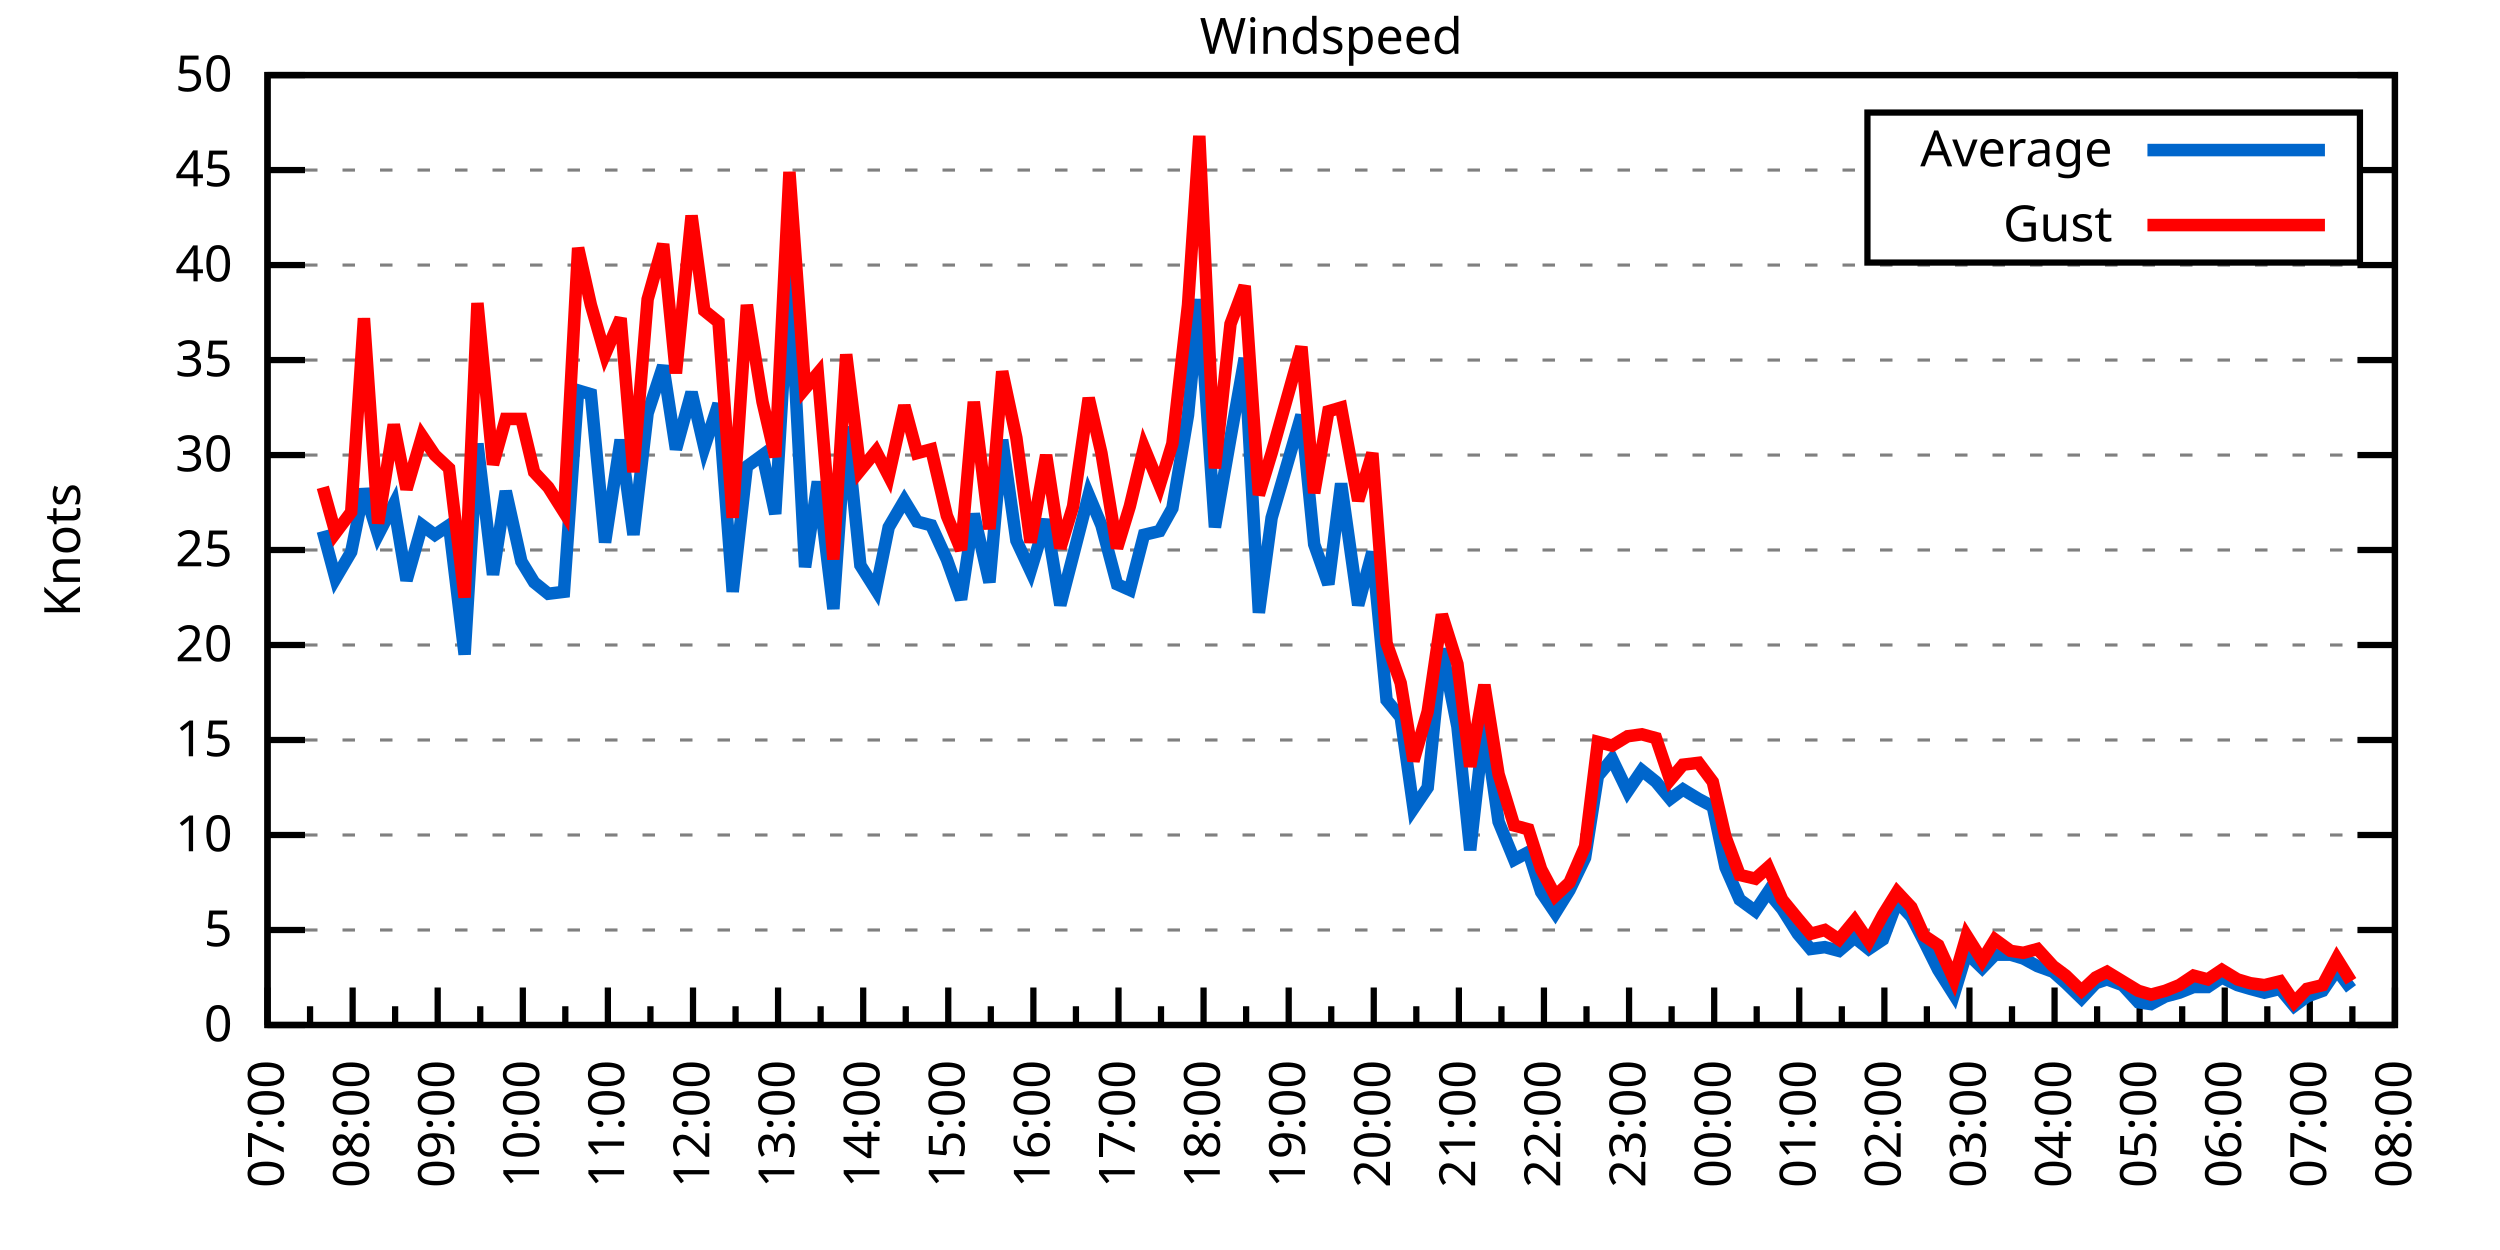
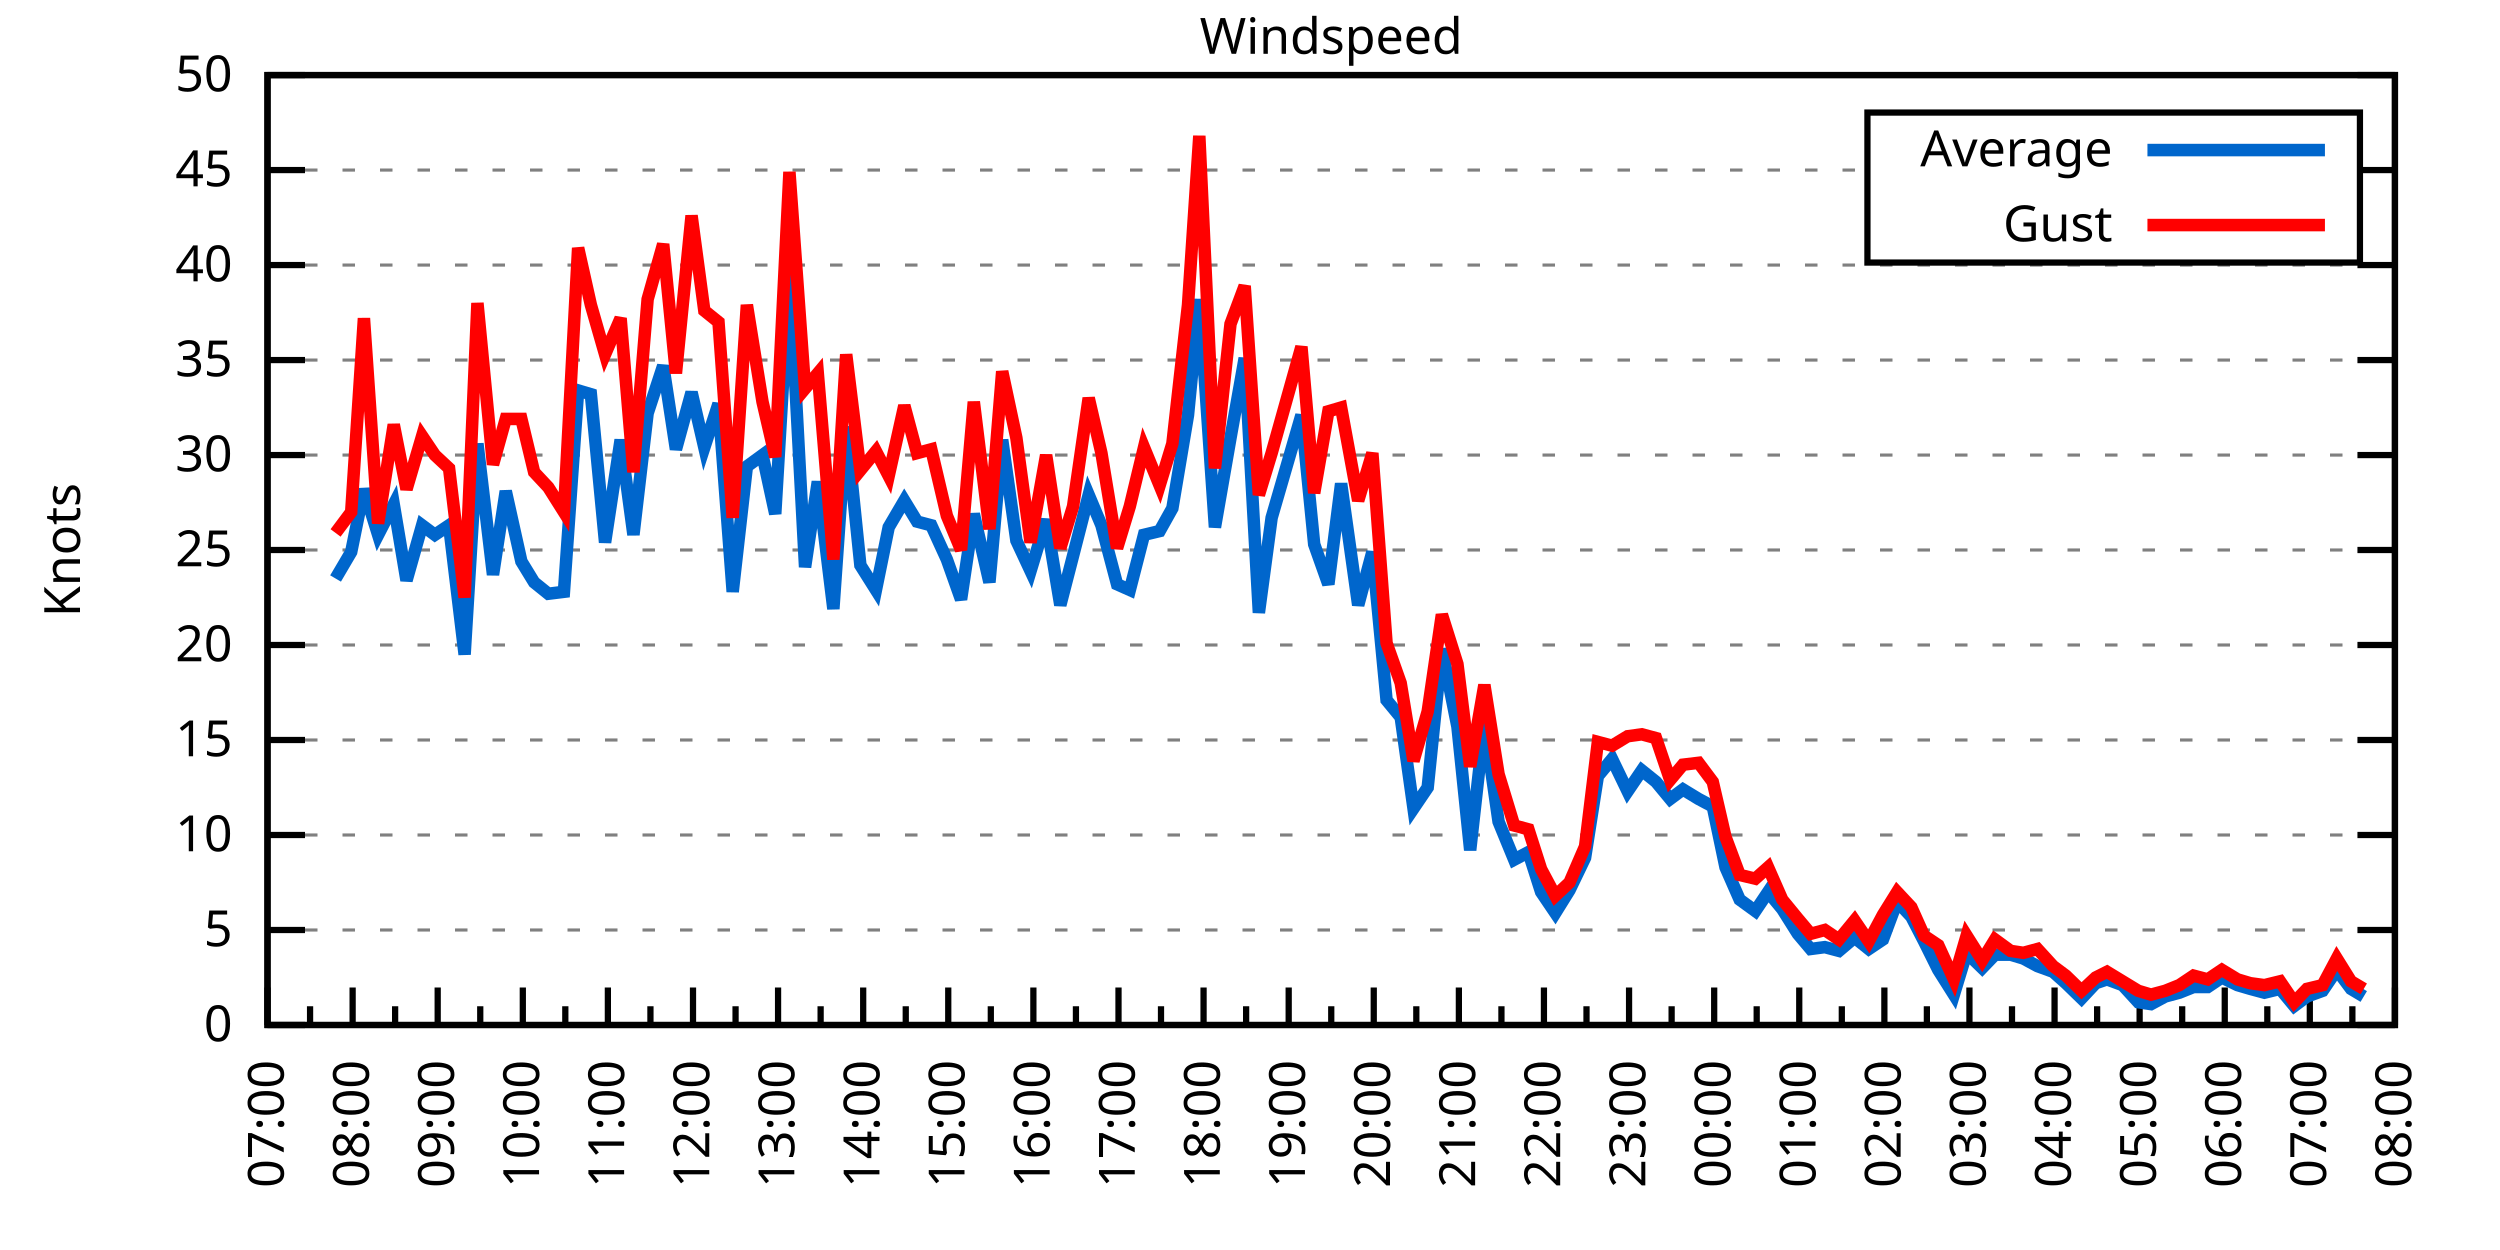
<svg xmlns="http://www.w3.org/2000/svg" xmlns:xlink="http://www.w3.org/1999/xlink" width="400" height="200" viewBox="0 0 400 200">
  <g id="gnuplot_canvas">
    <rect x="0" y="0" width="400" height="200" fill="none" />
    <defs>
      <circle id="gpDot" r="0.5" stroke-width="0.5" stroke="currentColor" />
      <path id="gpPt0" stroke-width="0.333" stroke="currentColor" d="M-1,0 h2 M0,-1 v2" />
      <path id="gpPt1" stroke-width="0.333" stroke="currentColor" d="M-1,-1 L1,1 M1,-1 L-1,1" />
      <path id="gpPt2" stroke-width="0.333" stroke="currentColor" d="M-1,0 L1,0 M0,-1 L0,1 M-1,-1 L1,1 M-1,1 L1,-1" />
      <rect id="gpPt3" stroke-width="0.333" stroke="currentColor" x="-1" y="-1" width="2" height="2" />
      <rect id="gpPt4" stroke-width="0.333" stroke="currentColor" fill="currentColor" x="-1" y="-1" width="2" height="2" />
      <circle id="gpPt5" stroke-width="0.333" stroke="currentColor" cx="0" cy="0" r="1" />
      <use xlink:href="#gpPt5" id="gpPt6" fill="currentColor" stroke="none" />
      <path id="gpPt7" stroke-width="0.333" stroke="currentColor" d="M0,-1.33 L-1.33,0.67 L1.33,0.67 z" />
      <use xlink:href="#gpPt7" id="gpPt8" fill="currentColor" stroke="none" />
      <use xlink:href="#gpPt7" id="gpPt9" stroke="currentColor" transform="rotate(180)" />
      <use xlink:href="#gpPt9" id="gpPt10" fill="currentColor" stroke="none" />
      <use xlink:href="#gpPt3" id="gpPt11" stroke="currentColor" transform="rotate(45)" />
      <use xlink:href="#gpPt11" id="gpPt12" fill="currentColor" stroke="none" />
      <path id="gpPt13" stroke-width="0.333" stroke="currentColor" d="M0,1.330 L1.265,0.411 L0.782,-1.067 L-0.782,-1.076 L-1.265,0.411 z" />
      <use xlink:href="#gpPt13" id="gpPt14" fill="currentColor" stroke="none" />
      <filter id="textbox" filterUnits="objectBoundingBox" x="0" y="0" height="1" width="1">
        <feFlood flood-color="white" flood-opacity="1" result="bgnd" />
        <feComposite in="SourceGraphic" in2="bgnd" operator="atop" />
      </filter>
      <filter id="greybox" filterUnits="objectBoundingBox" x="0" y="0" height="1" width="1">
        <feFlood flood-color="lightgrey" flood-opacity="1" result="grey" />
        <feComposite in="SourceGraphic" in2="grey" operator="atop" />
      </filter>
    </defs>
    <g fill="none" color="white" stroke="currentColor" stroke-width="1.00" stroke-linecap="butt" stroke-linejoin="miter">
</g>
    <g fill="none" color="black" stroke="currentColor" stroke-width="1.00" stroke-linecap="butt" stroke-linejoin="miter">
      <g stroke="none" shape-rendering="crispEdges">
        <polygon fill="rgb(255, 255, 255)" points="42.80,164.00 383.18,164.00 383.18,12.02 42.80,12.02 " />
      </g>
    </g>
    <g fill="none" color="black" stroke="currentColor" stroke-width="1.00" stroke-linecap="butt" stroke-linejoin="miter">
</g>
    <g fill="none" color="black" stroke="black" stroke-width="0.50" stroke-linecap="butt" stroke-linejoin="miter">
</g>
    <g fill="none" color="gray" stroke="currentColor" stroke-width="0.50" stroke-linecap="butt" stroke-linejoin="miter">
      <path stroke="gray" stroke-dasharray="2,4" class="gridline" d="M42.80,164.00 L383.19,164.00  " />
    </g>
    <g fill="none" color="gray" stroke="gray" stroke-width="1.00" stroke-linecap="butt" stroke-linejoin="miter">
</g>
    <g fill="none" color="black" stroke="currentColor" stroke-width="1.00" stroke-linecap="butt" stroke-linejoin="miter">
      <path stroke="black" d="M42.80,164.00 L48.80,164.00 M383.19,164.00 L377.19,164.00  " />
      <g transform="translate(37.20,166.60)" stroke="none" fill="black" font-family="Sans" font-size="8.00" text-anchor="end">
        <text>
          <tspan font-family="Sans"> 0</tspan>
        </text>
      </g>
    </g>
    <g fill="none" color="black" stroke="currentColor" stroke-width="1.00" stroke-linecap="butt" stroke-linejoin="miter">
</g>
    <g fill="none" color="black" stroke="black" stroke-width="0.50" stroke-linecap="butt" stroke-linejoin="miter">
</g>
    <g fill="none" color="gray" stroke="currentColor" stroke-width="0.50" stroke-linecap="butt" stroke-linejoin="miter">
      <path stroke="gray" stroke-dasharray="2,4" class="gridline" d="M42.80,148.80 L383.19,148.80  " />
    </g>
    <g fill="none" color="gray" stroke="gray" stroke-width="1.00" stroke-linecap="butt" stroke-linejoin="miter">
</g>
    <g fill="none" color="black" stroke="currentColor" stroke-width="1.00" stroke-linecap="butt" stroke-linejoin="miter">
      <path stroke="black" d="M42.80,148.80 L48.80,148.80 M383.19,148.80 L377.19,148.80  " />
      <g transform="translate(37.20,151.40)" stroke="none" fill="black" font-family="Sans" font-size="8.00" text-anchor="end">
        <text>
          <tspan font-family="Sans"> 5</tspan>
        </text>
      </g>
    </g>
    <g fill="none" color="black" stroke="currentColor" stroke-width="1.00" stroke-linecap="butt" stroke-linejoin="miter">
</g>
    <g fill="none" color="black" stroke="black" stroke-width="0.50" stroke-linecap="butt" stroke-linejoin="miter">
</g>
    <g fill="none" color="gray" stroke="currentColor" stroke-width="0.50" stroke-linecap="butt" stroke-linejoin="miter">
      <path stroke="gray" stroke-dasharray="2,4" class="gridline" d="M42.80,133.60 L383.19,133.60  " />
    </g>
    <g fill="none" color="gray" stroke="gray" stroke-width="1.00" stroke-linecap="butt" stroke-linejoin="miter">
</g>
    <g fill="none" color="black" stroke="currentColor" stroke-width="1.00" stroke-linecap="butt" stroke-linejoin="miter">
      <path stroke="black" d="M42.80,133.60 L48.80,133.60 M383.19,133.60 L377.19,133.60  " />
      <g transform="translate(37.20,136.20)" stroke="none" fill="black" font-family="Sans" font-size="8.00" text-anchor="end">
        <text>
          <tspan font-family="Sans"> 10</tspan>
        </text>
      </g>
    </g>
    <g fill="none" color="black" stroke="currentColor" stroke-width="1.00" stroke-linecap="butt" stroke-linejoin="miter">
</g>
    <g fill="none" color="black" stroke="black" stroke-width="0.50" stroke-linecap="butt" stroke-linejoin="miter">
</g>
    <g fill="none" color="gray" stroke="currentColor" stroke-width="0.50" stroke-linecap="butt" stroke-linejoin="miter">
      <path stroke="gray" stroke-dasharray="2,4" class="gridline" d="M42.80,118.40 L383.19,118.40  " />
    </g>
    <g fill="none" color="gray" stroke="gray" stroke-width="1.00" stroke-linecap="butt" stroke-linejoin="miter">
</g>
    <g fill="none" color="black" stroke="currentColor" stroke-width="1.00" stroke-linecap="butt" stroke-linejoin="miter">
      <path stroke="black" d="M42.80,118.40 L48.80,118.40 M383.19,118.40 L377.19,118.40  " />
      <g transform="translate(37.20,121.00)" stroke="none" fill="black" font-family="Sans" font-size="8.00" text-anchor="end">
        <text>
          <tspan font-family="Sans"> 15</tspan>
        </text>
      </g>
    </g>
    <g fill="none" color="black" stroke="currentColor" stroke-width="1.00" stroke-linecap="butt" stroke-linejoin="miter">
</g>
    <g fill="none" color="black" stroke="black" stroke-width="0.50" stroke-linecap="butt" stroke-linejoin="miter">
</g>
    <g fill="none" color="gray" stroke="currentColor" stroke-width="0.50" stroke-linecap="butt" stroke-linejoin="miter">
      <path stroke="gray" stroke-dasharray="2,4" class="gridline" d="M42.80,103.20 L383.19,103.20  " />
    </g>
    <g fill="none" color="gray" stroke="gray" stroke-width="1.00" stroke-linecap="butt" stroke-linejoin="miter">
</g>
    <g fill="none" color="black" stroke="currentColor" stroke-width="1.00" stroke-linecap="butt" stroke-linejoin="miter">
      <path stroke="black" d="M42.80,103.20 L48.80,103.20 M383.19,103.20 L377.19,103.20  " />
      <g transform="translate(37.20,105.80)" stroke="none" fill="black" font-family="Sans" font-size="8.00" text-anchor="end">
        <text>
          <tspan font-family="Sans"> 20</tspan>
        </text>
      </g>
    </g>
    <g fill="none" color="black" stroke="currentColor" stroke-width="1.00" stroke-linecap="butt" stroke-linejoin="miter">
</g>
    <g fill="none" color="black" stroke="black" stroke-width="0.50" stroke-linecap="butt" stroke-linejoin="miter">
</g>
    <g fill="none" color="gray" stroke="currentColor" stroke-width="0.50" stroke-linecap="butt" stroke-linejoin="miter">
      <path stroke="gray" stroke-dasharray="2,4" class="gridline" d="M42.80,88.00 L383.19,88.00  " />
    </g>
    <g fill="none" color="gray" stroke="gray" stroke-width="1.00" stroke-linecap="butt" stroke-linejoin="miter">
</g>
    <g fill="none" color="black" stroke="currentColor" stroke-width="1.00" stroke-linecap="butt" stroke-linejoin="miter">
      <path stroke="black" d="M42.80,88.00 L48.80,88.00 M383.19,88.00 L377.19,88.00  " />
      <g transform="translate(37.20,90.60)" stroke="none" fill="black" font-family="Sans" font-size="8.00" text-anchor="end">
        <text>
          <tspan font-family="Sans"> 25</tspan>
        </text>
      </g>
    </g>
    <g fill="none" color="black" stroke="currentColor" stroke-width="1.00" stroke-linecap="butt" stroke-linejoin="miter">
</g>
    <g fill="none" color="black" stroke="black" stroke-width="0.50" stroke-linecap="butt" stroke-linejoin="miter">
</g>
    <g fill="none" color="gray" stroke="currentColor" stroke-width="0.50" stroke-linecap="butt" stroke-linejoin="miter">
      <path stroke="gray" stroke-dasharray="2,4" class="gridline" d="M42.80,72.81 L383.19,72.81  " />
    </g>
    <g fill="none" color="gray" stroke="gray" stroke-width="1.00" stroke-linecap="butt" stroke-linejoin="miter">
</g>
    <g fill="none" color="black" stroke="currentColor" stroke-width="1.00" stroke-linecap="butt" stroke-linejoin="miter">
      <path stroke="black" d="M42.80,72.81 L48.80,72.81 M383.19,72.81 L377.19,72.81  " />
      <g transform="translate(37.20,75.41)" stroke="none" fill="black" font-family="Sans" font-size="8.00" text-anchor="end">
        <text>
          <tspan font-family="Sans"> 30</tspan>
        </text>
      </g>
    </g>
    <g fill="none" color="black" stroke="currentColor" stroke-width="1.00" stroke-linecap="butt" stroke-linejoin="miter">
</g>
    <g fill="none" color="black" stroke="black" stroke-width="0.50" stroke-linecap="butt" stroke-linejoin="miter">
</g>
    <g fill="none" color="gray" stroke="currentColor" stroke-width="0.50" stroke-linecap="butt" stroke-linejoin="miter">
      <path stroke="gray" stroke-dasharray="2,4" class="gridline" d="M42.80,57.61 L383.19,57.61  " />
    </g>
    <g fill="none" color="gray" stroke="gray" stroke-width="1.00" stroke-linecap="butt" stroke-linejoin="miter">
</g>
    <g fill="none" color="black" stroke="currentColor" stroke-width="1.00" stroke-linecap="butt" stroke-linejoin="miter">
      <path stroke="black" d="M42.80,57.61 L48.80,57.61 M383.19,57.61 L377.19,57.61  " />
      <g transform="translate(37.20,60.21)" stroke="none" fill="black" font-family="Sans" font-size="8.00" text-anchor="end">
        <text>
          <tspan font-family="Sans"> 35</tspan>
        </text>
      </g>
    </g>
    <g fill="none" color="black" stroke="currentColor" stroke-width="1.00" stroke-linecap="butt" stroke-linejoin="miter">
</g>
    <g fill="none" color="black" stroke="black" stroke-width="0.50" stroke-linecap="butt" stroke-linejoin="miter">
</g>
    <g fill="none" color="gray" stroke="currentColor" stroke-width="0.50" stroke-linecap="butt" stroke-linejoin="miter">
      <path stroke="gray" stroke-dasharray="2,4" class="gridline" d="M42.80,42.41 L383.19,42.41  " />
    </g>
    <g fill="none" color="gray" stroke="gray" stroke-width="1.00" stroke-linecap="butt" stroke-linejoin="miter">
</g>
    <g fill="none" color="black" stroke="currentColor" stroke-width="1.00" stroke-linecap="butt" stroke-linejoin="miter">
      <path stroke="black" d="M42.80,42.41 L48.80,42.41 M383.19,42.41 L377.19,42.41  " />
      <g transform="translate(37.20,45.01)" stroke="none" fill="black" font-family="Sans" font-size="8.00" text-anchor="end">
        <text>
          <tspan font-family="Sans"> 40</tspan>
        </text>
      </g>
    </g>
    <g fill="none" color="black" stroke="currentColor" stroke-width="1.00" stroke-linecap="butt" stroke-linejoin="miter">
</g>
    <g fill="none" color="black" stroke="black" stroke-width="0.50" stroke-linecap="butt" stroke-linejoin="miter">
</g>
    <g fill="none" color="gray" stroke="currentColor" stroke-width="0.50" stroke-linecap="butt" stroke-linejoin="miter">
      <path stroke="gray" stroke-dasharray="2,4" class="gridline" d="M42.80,27.21 L298.79,27.21 M377.59,27.21 L383.19,27.21  " />
    </g>
    <g fill="none" color="gray" stroke="gray" stroke-width="1.00" stroke-linecap="butt" stroke-linejoin="miter">
</g>
    <g fill="none" color="black" stroke="currentColor" stroke-width="1.00" stroke-linecap="butt" stroke-linejoin="miter">
      <path stroke="black" d="M42.80,27.21 L48.80,27.21 M383.19,27.21 L377.19,27.21  " />
      <g transform="translate(37.20,29.81)" stroke="none" fill="black" font-family="Sans" font-size="8.00" text-anchor="end">
        <text>
          <tspan font-family="Sans"> 45</tspan>
        </text>
      </g>
    </g>
    <g fill="none" color="black" stroke="currentColor" stroke-width="1.00" stroke-linecap="butt" stroke-linejoin="miter">
</g>
    <g fill="none" color="black" stroke="black" stroke-width="0.50" stroke-linecap="butt" stroke-linejoin="miter">
</g>
    <g fill="none" color="gray" stroke="currentColor" stroke-width="0.50" stroke-linecap="butt" stroke-linejoin="miter">
      <path stroke="gray" stroke-dasharray="2,4" class="gridline" d="M42.80,12.01 L383.19,12.01  " />
    </g>
    <g fill="none" color="gray" stroke="gray" stroke-width="1.00" stroke-linecap="butt" stroke-linejoin="miter">
</g>
    <g fill="none" color="black" stroke="currentColor" stroke-width="1.00" stroke-linecap="butt" stroke-linejoin="miter">
      <path stroke="black" d="M42.80,12.01 L48.80,12.01 M383.19,12.01 L377.19,12.01  " />
      <g transform="translate(37.20,14.61)" stroke="none" fill="black" font-family="Sans" font-size="8.00" text-anchor="end">
        <text>
          <tspan font-family="Sans"> 50</tspan>
        </text>
      </g>
    </g>
    <g fill="none" color="black" stroke="currentColor" stroke-width="1.00" stroke-linecap="butt" stroke-linejoin="miter">
      <path stroke="black" d="M42.80,164.00 L42.80,158.00  " />
      <g transform="translate(45.40,169.60) rotate(270)" stroke="none" fill="black" font-family="Sans" font-size="8.00" text-anchor="end">
        <text>
          <tspan font-family="Sans">07:00</tspan>
        </text>
      </g>
    </g>
    <g fill="none" color="black" stroke="currentColor" stroke-width="1.00" stroke-linecap="butt" stroke-linejoin="miter">
      <path stroke="black" d="M49.61,164.00 L49.61,161.00 M56.42,164.00 L56.42,158.00  " />
      <g transform="translate(59.02,169.60) rotate(270)" stroke="none" fill="black" font-family="Sans" font-size="8.00" text-anchor="end">
        <text>
          <tspan font-family="Sans">08:00</tspan>
        </text>
      </g>
    </g>
    <g fill="none" color="black" stroke="currentColor" stroke-width="1.00" stroke-linecap="butt" stroke-linejoin="miter">
      <path stroke="black" d="M63.22,164.00 L63.22,161.00 M70.03,164.00 L70.03,158.00  " />
      <g transform="translate(72.63,169.60) rotate(270)" stroke="none" fill="black" font-family="Sans" font-size="8.00" text-anchor="end">
        <text>
          <tspan font-family="Sans">09:00</tspan>
        </text>
      </g>
    </g>
    <g fill="none" color="black" stroke="currentColor" stroke-width="1.00" stroke-linecap="butt" stroke-linejoin="miter">
      <path stroke="black" d="M76.84,164.00 L76.84,161.00 M83.65,164.00 L83.65,158.00  " />
      <g transform="translate(86.25,169.60) rotate(270)" stroke="none" fill="black" font-family="Sans" font-size="8.00" text-anchor="end">
        <text>
          <tspan font-family="Sans">10:00</tspan>
        </text>
      </g>
    </g>
    <g fill="none" color="black" stroke="currentColor" stroke-width="1.00" stroke-linecap="butt" stroke-linejoin="miter">
      <path stroke="black" d="M90.45,164.00 L90.45,161.00 M97.26,164.00 L97.26,158.00  " />
      <g transform="translate(99.86,169.60) rotate(270)" stroke="none" fill="black" font-family="Sans" font-size="8.00" text-anchor="end">
        <text>
          <tspan font-family="Sans">11:00</tspan>
        </text>
      </g>
    </g>
    <g fill="none" color="black" stroke="currentColor" stroke-width="1.00" stroke-linecap="butt" stroke-linejoin="miter">
      <path stroke="black" d="M104.07,164.00 L104.07,161.00 M110.88,164.00 L110.88,158.00  " />
      <g transform="translate(113.48,169.60) rotate(270)" stroke="none" fill="black" font-family="Sans" font-size="8.00" text-anchor="end">
        <text>
          <tspan font-family="Sans">12:00</tspan>
        </text>
      </g>
    </g>
    <g fill="none" color="black" stroke="currentColor" stroke-width="1.00" stroke-linecap="butt" stroke-linejoin="miter">
      <path stroke="black" d="M117.69,164.00 L117.69,161.00 M124.49,164.00 L124.49,158.00  " />
      <g transform="translate(127.09,169.60) rotate(270)" stroke="none" fill="black" font-family="Sans" font-size="8.00" text-anchor="end">
        <text>
          <tspan font-family="Sans">13:00</tspan>
        </text>
      </g>
    </g>
    <g fill="none" color="black" stroke="currentColor" stroke-width="1.00" stroke-linecap="butt" stroke-linejoin="miter">
      <path stroke="black" d="M131.30,164.00 L131.30,161.00 M138.11,164.00 L138.11,158.00  " />
      <g transform="translate(140.71,169.60) rotate(270)" stroke="none" fill="black" font-family="Sans" font-size="8.00" text-anchor="end">
        <text>
          <tspan font-family="Sans">14:00</tspan>
        </text>
      </g>
    </g>
    <g fill="none" color="black" stroke="currentColor" stroke-width="1.00" stroke-linecap="butt" stroke-linejoin="miter">
      <path stroke="black" d="M144.92,164.00 L144.92,161.00 M151.72,164.00 L151.72,158.00  " />
      <g transform="translate(154.32,169.60) rotate(270)" stroke="none" fill="black" font-family="Sans" font-size="8.00" text-anchor="end">
        <text>
          <tspan font-family="Sans">15:00</tspan>
        </text>
      </g>
    </g>
    <g fill="none" color="black" stroke="currentColor" stroke-width="1.00" stroke-linecap="butt" stroke-linejoin="miter">
      <path stroke="black" d="M158.53,164.00 L158.53,161.00 M165.34,164.00 L165.34,158.00  " />
      <g transform="translate(167.94,169.60) rotate(270)" stroke="none" fill="black" font-family="Sans" font-size="8.00" text-anchor="end">
        <text>
          <tspan font-family="Sans">16:00</tspan>
        </text>
      </g>
    </g>
    <g fill="none" color="black" stroke="currentColor" stroke-width="1.00" stroke-linecap="butt" stroke-linejoin="miter">
      <path stroke="black" d="M172.15,164.00 L172.15,161.00 M178.96,164.00 L178.96,158.00  " />
      <g transform="translate(181.56,169.60) rotate(270)" stroke="none" fill="black" font-family="Sans" font-size="8.00" text-anchor="end">
        <text>
          <tspan font-family="Sans">17:00</tspan>
        </text>
      </g>
    </g>
    <g fill="none" color="black" stroke="currentColor" stroke-width="1.00" stroke-linecap="butt" stroke-linejoin="miter">
      <path stroke="black" d="M185.76,164.00 L185.76,161.00 M192.57,164.00 L192.57,158.00  " />
      <g transform="translate(195.17,169.60) rotate(270)" stroke="none" fill="black" font-family="Sans" font-size="8.00" text-anchor="end">
        <text>
          <tspan font-family="Sans">18:00</tspan>
        </text>
      </g>
    </g>
    <g fill="none" color="black" stroke="currentColor" stroke-width="1.00" stroke-linecap="butt" stroke-linejoin="miter">
      <path stroke="black" d="M199.38,164.00 L199.38,161.00 M206.19,164.00 L206.19,158.00  " />
      <g transform="translate(208.79,169.60) rotate(270)" stroke="none" fill="black" font-family="Sans" font-size="8.00" text-anchor="end">
        <text>
          <tspan font-family="Sans">19:00</tspan>
        </text>
      </g>
    </g>
    <g fill="none" color="black" stroke="currentColor" stroke-width="1.00" stroke-linecap="butt" stroke-linejoin="miter">
      <path stroke="black" d="M213.00,164.00 L213.00,161.00 M219.80,164.00 L219.80,158.00  " />
      <g transform="translate(222.40,169.60) rotate(270)" stroke="none" fill="black" font-family="Sans" font-size="8.00" text-anchor="end">
        <text>
          <tspan font-family="Sans">20:00</tspan>
        </text>
      </g>
    </g>
    <g fill="none" color="black" stroke="currentColor" stroke-width="1.00" stroke-linecap="butt" stroke-linejoin="miter">
      <path stroke="black" d="M226.61,164.00 L226.61,161.00 M233.42,164.00 L233.42,158.00  " />
      <g transform="translate(236.02,169.60) rotate(270)" stroke="none" fill="black" font-family="Sans" font-size="8.00" text-anchor="end">
        <text>
          <tspan font-family="Sans">21:00</tspan>
        </text>
      </g>
    </g>
    <g fill="none" color="black" stroke="currentColor" stroke-width="1.00" stroke-linecap="butt" stroke-linejoin="miter">
      <path stroke="black" d="M240.23,164.00 L240.23,161.00 M247.03,164.00 L247.03,158.00  " />
      <g transform="translate(249.63,169.60) rotate(270)" stroke="none" fill="black" font-family="Sans" font-size="8.00" text-anchor="end">
        <text>
          <tspan font-family="Sans">22:00</tspan>
        </text>
      </g>
    </g>
    <g fill="none" color="black" stroke="currentColor" stroke-width="1.00" stroke-linecap="butt" stroke-linejoin="miter">
      <path stroke="black" d="M253.84,164.00 L253.84,161.00 M260.65,164.00 L260.65,158.00  " />
      <g transform="translate(263.25,169.60) rotate(270)" stroke="none" fill="black" font-family="Sans" font-size="8.00" text-anchor="end">
        <text>
          <tspan font-family="Sans">23:00</tspan>
        </text>
      </g>
    </g>
    <g fill="none" color="black" stroke="currentColor" stroke-width="1.00" stroke-linecap="butt" stroke-linejoin="miter">
      <path stroke="black" d="M267.46,164.00 L267.46,161.00 M274.27,164.00 L274.27,158.00  " />
      <g transform="translate(276.87,169.60) rotate(270)" stroke="none" fill="black" font-family="Sans" font-size="8.00" text-anchor="end">
        <text>
          <tspan font-family="Sans">00:00</tspan>
        </text>
      </g>
    </g>
    <g fill="none" color="black" stroke="currentColor" stroke-width="1.00" stroke-linecap="butt" stroke-linejoin="miter">
      <path stroke="black" d="M281.07,164.00 L281.07,161.00 M287.88,164.00 L287.88,158.00  " />
      <g transform="translate(290.48,169.60) rotate(270)" stroke="none" fill="black" font-family="Sans" font-size="8.00" text-anchor="end">
        <text>
          <tspan font-family="Sans">01:00</tspan>
        </text>
      </g>
    </g>
    <g fill="none" color="black" stroke="currentColor" stroke-width="1.00" stroke-linecap="butt" stroke-linejoin="miter">
      <path stroke="black" d="M294.69,164.00 L294.69,161.00 M301.50,164.00 L301.50,158.00  " />
      <g transform="translate(304.10,169.60) rotate(270)" stroke="none" fill="black" font-family="Sans" font-size="8.00" text-anchor="end">
        <text>
          <tspan font-family="Sans">02:00</tspan>
        </text>
      </g>
    </g>
    <g fill="none" color="black" stroke="currentColor" stroke-width="1.00" stroke-linecap="butt" stroke-linejoin="miter">
      <path stroke="black" d="M308.30,164.00 L308.30,161.00 M315.11,164.00 L315.11,158.00  " />
      <g transform="translate(317.71,169.60) rotate(270)" stroke="none" fill="black" font-family="Sans" font-size="8.00" text-anchor="end">
        <text>
          <tspan font-family="Sans">03:00</tspan>
        </text>
      </g>
    </g>
    <g fill="none" color="black" stroke="currentColor" stroke-width="1.00" stroke-linecap="butt" stroke-linejoin="miter">
      <path stroke="black" d="M321.92,164.00 L321.92,161.00 M328.73,164.00 L328.73,158.00  " />
      <g transform="translate(331.33,169.60) rotate(270)" stroke="none" fill="black" font-family="Sans" font-size="8.00" text-anchor="end">
        <text>
          <tspan font-family="Sans">04:00</tspan>
        </text>
      </g>
    </g>
    <g fill="none" color="black" stroke="currentColor" stroke-width="1.00" stroke-linecap="butt" stroke-linejoin="miter">
      <path stroke="black" d="M335.54,164.00 L335.54,161.00 M342.34,164.00 L342.34,158.00  " />
      <g transform="translate(344.94,169.60) rotate(270)" stroke="none" fill="black" font-family="Sans" font-size="8.00" text-anchor="end">
        <text>
          <tspan font-family="Sans">05:00</tspan>
        </text>
      </g>
    </g>
    <g fill="none" color="black" stroke="currentColor" stroke-width="1.00" stroke-linecap="butt" stroke-linejoin="miter">
      <path stroke="black" d="M349.15,164.00 L349.15,161.00 M355.96,164.00 L355.96,158.00  " />
      <g transform="translate(358.56,169.60) rotate(270)" stroke="none" fill="black" font-family="Sans" font-size="8.00" text-anchor="end">
        <text>
          <tspan font-family="Sans">06:00</tspan>
        </text>
      </g>
    </g>
    <g fill="none" color="black" stroke="currentColor" stroke-width="1.00" stroke-linecap="butt" stroke-linejoin="miter">
      <path stroke="black" d="M362.77,164.00 L362.77,161.00 M369.57,164.00 L369.57,158.00  " />
      <g transform="translate(372.17,169.60) rotate(270)" stroke="none" fill="black" font-family="Sans" font-size="8.00" text-anchor="end">
        <text>
          <tspan font-family="Sans">07:00</tspan>
        </text>
      </g>
    </g>
    <g fill="none" color="black" stroke="currentColor" stroke-width="1.00" stroke-linecap="butt" stroke-linejoin="miter">
      <path stroke="black" d="M376.38,164.00 L376.38,161.00 M383.19,164.00 L383.19,158.00  " />
      <g transform="translate(385.79,169.60) rotate(270)" stroke="none" fill="black" font-family="Sans" font-size="8.00" text-anchor="end">
        <text>
          <tspan font-family="Sans">08:00</tspan>
        </text>
      </g>
    </g>
    <g fill="none" color="black" stroke="currentColor" stroke-width="1.00" stroke-linecap="butt" stroke-linejoin="miter">
</g>
    <g fill="none" color="black" stroke="currentColor" stroke-width="1.00" stroke-linecap="butt" stroke-linejoin="miter">
      <path stroke="black" d="M42.80,12.01 L42.80,164.00 L383.19,164.00 L383.19,12.01 L42.80,12.01 Z  " />
    </g>
    <g fill="none" color="black" stroke="currentColor" stroke-width="1.00" stroke-linecap="butt" stroke-linejoin="miter">
      <g transform="translate(12.80,88.01) rotate(270)" stroke="none" fill="black" font-family="Sans" font-size="8.00" text-anchor="middle">
        <text>
          <tspan font-family="Sans">Knots</tspan>
        </text>
      </g>
    </g>
    <g fill="none" color="black" stroke="currentColor" stroke-width="1.00" stroke-linecap="butt" stroke-linejoin="miter">
</g>
    <g fill="none" color="black" stroke="currentColor" stroke-width="1.00" stroke-linecap="butt" stroke-linejoin="miter">
      <path stroke="black" d="M298.79,42.01 L298.79,18.01 L377.59,18.01 L377.59,42.01 L298.79,42.01 Z  " />
    </g>
    <g id="Windspeed_plot_1">
      <g fill="none" color="white" stroke="black" stroke-width="2.00" stroke-linecap="butt" stroke-linejoin="miter">
</g>
      <g fill="none" color="black" stroke="currentColor" stroke-width="2.00" stroke-linecap="butt" stroke-linejoin="miter">
        <g transform="translate(337.99,26.61)" stroke="none" fill="black" font-family="Sans" font-size="8.00" text-anchor="end">
          <text>
            <tspan font-family="Sans">Average</tspan>
          </text>
        </g>
      </g>
      <g fill="none" color="black" stroke="currentColor" stroke-width="2.00" stroke-linecap="butt" stroke-linejoin="miter">
-         <path stroke="rgb(  0, 102, 204)" d="M343.59,24.01 L371.99,24.01 M51.65,84.97 L53.69,92.56 L56.19,88.31 L58.23,78.28 L60.50,85.57 L63.00,80.71   L65.04,92.87 L67.54,84.05 L69.58,85.57 L71.85,84.05 L74.34,104.72 L76.39,70.98 L78.88,91.96 L80.92,78.58   L83.42,89.83 L85.46,93.17 L87.73,95.00 L90.23,94.69 L92.50,62.47 L94.54,63.08 L96.81,86.79 L99.30,70.37   L101.35,85.57 L103.62,66.12 L106.11,58.52 L108.15,71.89 L110.65,62.77 L112.69,71.59 L114.96,64.60 L117.23,94.69   L119.50,74.63 L122.00,72.81 L124.04,82.23 L126.31,43.93 L128.81,90.74 L130.85,77.06 L133.34,97.43 L135.39,68.25   L137.66,90.44 L140.15,94.39 L142.19,84.36 L144.69,80.10 L146.73,83.45 L149.00,84.05 L151.50,89.52 L153.77,95.91   L155.81,82.23 L158.31,93.17 L160.35,70.37 L162.62,86.49 L164.89,91.35 L167.38,83.14 L169.65,96.82 L171.69,88.92   L174.19,79.19 L176.23,84.05 L178.73,93.48 L180.77,94.39 L183.04,85.57 L185.54,84.97 L187.58,81.32 L190.08,66.42   L191.89,47.88 L194.39,84.36 L196.88,70.07 L199.15,57.30 L201.42,98.04 L203.46,82.84 L208.23,66.42 L210.27,87.09   L212.54,93.48 L214.58,77.37 L217.31,96.82 L219.58,88.31 L221.85,112.02 L224.11,114.76 L226.16,129.35 L228.43,126.00   L230.70,103.81 L233.19,116.28 L235.23,136.03 L237.50,115.67 L239.77,131.47 L242.27,137.55 L244.54,136.34 L246.58,142.72   L248.85,146.07 L251.12,142.42 L253.61,137.25 L255.66,124.18 L257.93,121.44 L260.42,126.61 L262.69,123.27 L264.96,125.09   L267.23,127.83 L269.27,126.31 L271.77,127.83 L274.04,129.04 L276.08,138.77 L278.35,143.94 L280.85,145.76 L282.89,142.72   L285.16,145.46 L287.65,149.41 L289.70,151.84 L291.97,151.54 L294.23,152.14 L296.73,150.02 L299.00,151.84 L301.27,150.32   L303.54,144.24 L305.81,146.67 L307.85,150.62 L310.12,155.18 L312.62,159.14 L314.66,152.45 L317.15,154.88 L319.20,152.75   L321.69,152.75 L323.74,153.36 L326.00,154.58 L328.50,155.49 L330.54,157.31 L333.04,159.74 L335.31,157.31 L337.12,156.70   L339.62,157.62 L342.12,160.35 L344.16,160.66 L346.43,159.44 L348.70,158.83 L350.97,157.92 L353.24,157.92 L355.50,156.40   L358.00,157.62 L360.04,158.22 L362.31,158.83 L364.81,158.22 L367.08,160.96 L369.12,159.44 L371.62,158.53 L373.89,155.18   L376.16,158.22  " />
+         <path stroke="rgb(  0, 102, 204)" d="M343.59,24.01 L371.99,24.01 M53.69,92.56 L56.19,88.31 L58.23,78.28 L60.50,85.57 L63.00,80.71 L65.04,92.87   L67.54,84.05 L69.58,85.57 L71.85,84.05 L74.34,104.72 L76.39,70.98 L78.88,91.96 L80.92,78.58 L83.42,89.83   L85.46,93.17 L87.73,95.00 L90.23,94.69 L92.50,62.47 L94.54,63.08 L96.81,86.79 L99.30,70.37 L101.35,85.57   L103.62,66.12 L106.11,58.52 L108.15,71.89 L110.65,62.77 L112.69,71.59 L114.96,64.60 L117.23,94.69 L119.50,74.63   L122.00,72.81 L124.04,82.23 L126.31,43.93 L128.81,90.74 L130.85,77.06 L133.34,97.43 L135.39,68.25 L137.66,90.44   L140.15,94.39 L142.19,84.36 L144.69,80.10 L146.73,83.45 L149.00,84.05 L151.50,89.52 L153.77,95.91 L155.81,82.23   L158.31,93.17 L160.35,70.37 L162.62,86.49 L164.89,91.35 L167.38,83.14 L169.65,96.82 L171.69,88.92 L174.19,79.19   L176.23,84.05 L178.73,93.48 L180.77,94.39 L183.04,85.57 L185.54,84.97 L187.58,81.32 L190.08,66.42 L191.89,47.88   L194.39,84.36 L196.88,70.07 L199.15,57.30 L201.42,98.04 L203.46,82.84 L208.23,66.42 L210.27,87.09 L212.54,93.48   L214.58,77.37 L217.31,96.82 L219.58,88.31 L221.85,112.02 L224.11,114.76 L226.16,129.35 L228.43,126.00 L230.70,103.81   L233.19,116.28 L235.23,136.03 L237.50,115.67 L239.77,131.47 L242.27,137.55 L244.54,136.34 L246.58,142.72 L248.85,146.07   L251.12,142.42 L253.61,137.25 L255.66,124.18 L257.93,121.44 L260.42,126.61 L262.69,123.27 L264.96,125.09 L267.23,127.83   L269.27,126.31 L271.77,127.83 L274.04,129.04 L276.08,138.77 L278.35,143.94 L280.85,145.76 L282.89,142.72 L285.16,145.46   L287.65,149.41 L289.70,151.84 L291.97,151.54 L294.23,152.14 L296.73,150.02 L299.00,151.84 L301.27,150.32 L303.54,144.24   L305.81,146.67 L307.85,150.62 L310.12,155.18 L312.62,159.14 L314.66,152.45 L317.15,154.88 L319.20,152.75 L321.69,152.75   L323.74,153.36 L326.00,154.58 L328.50,155.49 L330.54,157.31 L333.04,159.74 L335.31,157.31 L337.12,156.70 L339.62,157.62   L342.12,160.35 L344.16,160.66 L346.43,159.44 L348.70,158.83 L350.97,157.92 L353.24,157.92 L355.50,156.40 L358.00,157.62   L360.04,158.22 L362.31,158.83 L364.81,158.22 L367.08,160.96 L369.12,159.44 L371.62,158.53 L373.89,155.18 L376.16,158.22   L378.20,159.44  " />
      </g>
    </g>
    <g id="Windspeed_plot_2">
      <g fill="none" color="black" stroke="currentColor" stroke-width="2.00" stroke-linecap="butt" stroke-linejoin="miter">
        <g transform="translate(337.99,38.61)" stroke="none" fill="black" font-family="Sans" font-size="8.00" text-anchor="end">
          <text>
            <tspan font-family="Sans">Gust</tspan>
          </text>
        </g>
      </g>
      <g fill="none" color="black" stroke="currentColor" stroke-width="2.00" stroke-linecap="butt" stroke-linejoin="miter">
-         <path stroke="rgb(255,   0,   0)" d="M343.59,36.01 L371.99,36.01 M51.65,77.97 L53.69,85.27 L56.19,81.93 L58.23,50.92 L60.50,83.75 L63.00,67.94   L65.04,78.28 L67.54,69.77 L69.58,72.81 L71.85,74.93 L74.34,95.60 L76.39,48.49 L78.88,74.33 L80.92,67.03   L83.42,67.03 L85.46,75.54 L87.73,77.97 L90.23,81.93 L92.50,39.67 L94.54,48.79 L96.81,56.70 L99.30,50.92   L101.35,75.54 L103.62,47.88 L106.11,39.06 L108.15,59.73 L110.65,34.50 L112.69,49.70 L114.96,51.53 L117.23,82.84   L119.50,48.79 L122.00,64.29 L124.04,73.11 L126.31,27.51 L128.81,62.17 L130.85,59.73 L133.34,89.52 L135.39,56.70   L137.66,75.24 L140.15,72.20 L142.19,76.15 L144.69,64.90 L146.73,72.50 L149.00,71.89 L151.50,82.53 L153.77,88.00   L155.81,64.29 L158.31,84.66 L160.35,59.43 L162.62,70.07 L164.89,86.79 L167.38,72.81 L169.65,87.70 L171.69,81.01   L174.19,63.69 L176.23,72.50 L178.73,87.70 L180.77,81.01 L183.04,71.59 L185.54,77.67 L187.58,70.98 L190.08,48.79   L191.89,21.74 L194.39,74.93 L196.88,51.83 L199.15,45.75 L201.42,79.19 L203.46,72.50 L208.23,55.48 L210.27,78.89   L212.54,65.81 L214.58,65.21 L217.31,80.10 L219.58,72.50 L221.85,102.90 L224.11,109.28 L226.16,121.75 L228.43,113.84   L230.70,98.34 L233.19,106.24 L235.23,122.66 L237.50,109.59 L239.77,123.87 L242.27,132.08 L244.54,132.69 L246.58,139.07   L248.85,143.33 L251.12,141.20 L253.61,135.43 L255.66,118.71 L257.93,119.31 L260.42,117.80 L262.69,117.49 L264.96,118.10   L267.23,124.79 L269.27,122.35 L271.77,122.05 L274.04,125.09 L276.08,133.91 L278.35,139.99 L280.85,140.59 L282.89,138.77   L285.16,143.94 L287.65,146.98 L289.70,149.41 L291.97,148.80 L294.23,150.32 L296.73,147.28 L299.00,150.62 L301.27,146.37   L303.54,142.72 L305.81,145.15 L307.85,149.71 L310.12,151.23 L312.62,156.70 L314.66,149.71 L317.15,153.66 L319.20,150.32   L321.69,152.14 L323.74,152.45 L326.00,151.84 L328.50,154.58 L330.54,156.10 L333.04,158.53 L335.31,156.40 L337.12,155.49   L339.62,157.01 L342.12,158.53 L344.16,159.14 L346.43,158.53 L348.70,157.62 L350.97,156.10 L353.24,156.70 L355.50,155.18   L358.00,156.70 L360.04,157.31 L362.31,157.62 L364.81,157.01 L367.08,160.35 L369.12,158.22 L371.62,157.62 L373.89,153.36   L376.16,157.01  " />
+         <path stroke="rgb(255,   0,   0)" d="M343.59,36.01 L371.99,36.01 M53.69,85.27 L56.19,81.93 L58.23,50.92 L60.50,83.75 L63.00,67.94 L65.04,78.28   L67.54,69.77 L69.58,72.81 L71.85,74.93 L74.34,95.60 L76.39,48.49 L78.88,74.33 L80.92,67.03 L83.42,67.03   L85.46,75.54 L87.73,77.97 L90.23,81.93 L92.50,39.67 L94.54,48.79 L96.81,56.70 L99.30,50.92 L101.35,75.54   L103.62,47.88 L106.11,39.06 L108.15,59.73 L110.65,34.50 L112.69,49.70 L114.96,51.53 L117.23,82.84 L119.50,48.79   L122.00,64.29 L124.04,73.11 L126.31,27.51 L128.81,62.17 L130.85,59.73 L133.34,89.52 L135.39,56.70 L137.66,75.24   L140.15,72.20 L142.19,76.15 L144.69,64.90 L146.73,72.50 L149.00,71.89 L151.50,82.53 L153.77,88.00 L155.81,64.29   L158.31,84.66 L160.35,59.43 L162.62,70.07 L164.89,86.79 L167.38,72.81 L169.65,87.70 L171.69,81.01 L174.19,63.69   L176.23,72.50 L178.73,87.70 L180.77,81.01 L183.04,71.59 L185.54,77.67 L187.58,70.98 L190.08,48.79 L191.89,21.74   L194.39,74.93 L196.88,51.83 L199.15,45.75 L201.42,79.19 L203.46,72.50 L208.23,55.48 L210.27,78.89 L212.54,65.81   L214.58,65.21 L217.31,80.10 L219.58,72.50 L221.85,102.90 L224.11,109.28 L226.16,121.75 L228.43,113.84 L230.70,98.34   L233.19,106.24 L235.23,122.66 L237.50,109.59 L239.77,123.87 L242.27,132.08 L244.54,132.69 L246.58,139.07 L248.85,143.33   L251.12,141.20 L253.61,135.43 L255.66,118.71 L257.93,119.31 L260.42,117.80 L262.69,117.49 L264.96,118.10 L267.23,124.79   L269.27,122.35 L271.77,122.05 L274.04,125.09 L276.08,133.91 L278.35,139.99 L280.85,140.59 L282.89,138.77 L285.16,143.94   L287.65,146.98 L289.70,149.41 L291.97,148.80 L294.23,150.32 L296.73,147.28 L299.00,150.62 L301.27,146.37 L303.54,142.72   L305.81,145.15 L307.85,149.71 L310.12,151.23 L312.62,156.70 L314.66,149.71 L317.15,153.66 L319.20,150.32 L321.69,152.14   L323.74,152.45 L326.00,151.84 L328.50,154.58 L330.54,156.10 L333.04,158.53 L335.31,156.40 L337.12,155.49 L339.62,157.01   L342.12,158.53 L344.16,159.14 L346.43,158.53 L348.70,157.62 L350.97,156.10 L353.24,156.70 L355.50,155.18 L358.00,156.70   L360.04,157.31 L362.31,157.62 L364.81,157.01 L367.08,160.35 L369.12,158.22 L371.62,157.62 L373.89,153.36 L376.16,157.01   L378.20,158.22  " />
      </g>
    </g>
    <g fill="none" color="black" stroke="currentColor" stroke-width="2.00" stroke-linecap="butt" stroke-linejoin="miter">
</g>
    <g fill="none" color="black" stroke="black" stroke-width="1.00" stroke-linecap="butt" stroke-linejoin="miter">
</g>
    <g fill="none" color="black" stroke="currentColor" stroke-width="1.00" stroke-linecap="butt" stroke-linejoin="miter">
      <path stroke="black" d="M42.80,12.01 L42.80,164.00 L383.19,164.00 L383.19,12.01 L42.80,12.01 Z  " />
    </g>
    <g fill="none" color="black" stroke="currentColor" stroke-width="1.00" stroke-linecap="butt" stroke-linejoin="miter">
      <g transform="translate(212.99,8.61)" stroke="none" fill="black" font-family="Sans" font-size="8.00" text-anchor="middle">
        <text>
          <tspan font-family="Sans">Windspeed</tspan>
        </text>
      </g>
    </g>
    <g fill="none" color="black" stroke="currentColor" stroke-width="1.00" stroke-linecap="butt" stroke-linejoin="miter">
</g>
  </g>
</svg>
